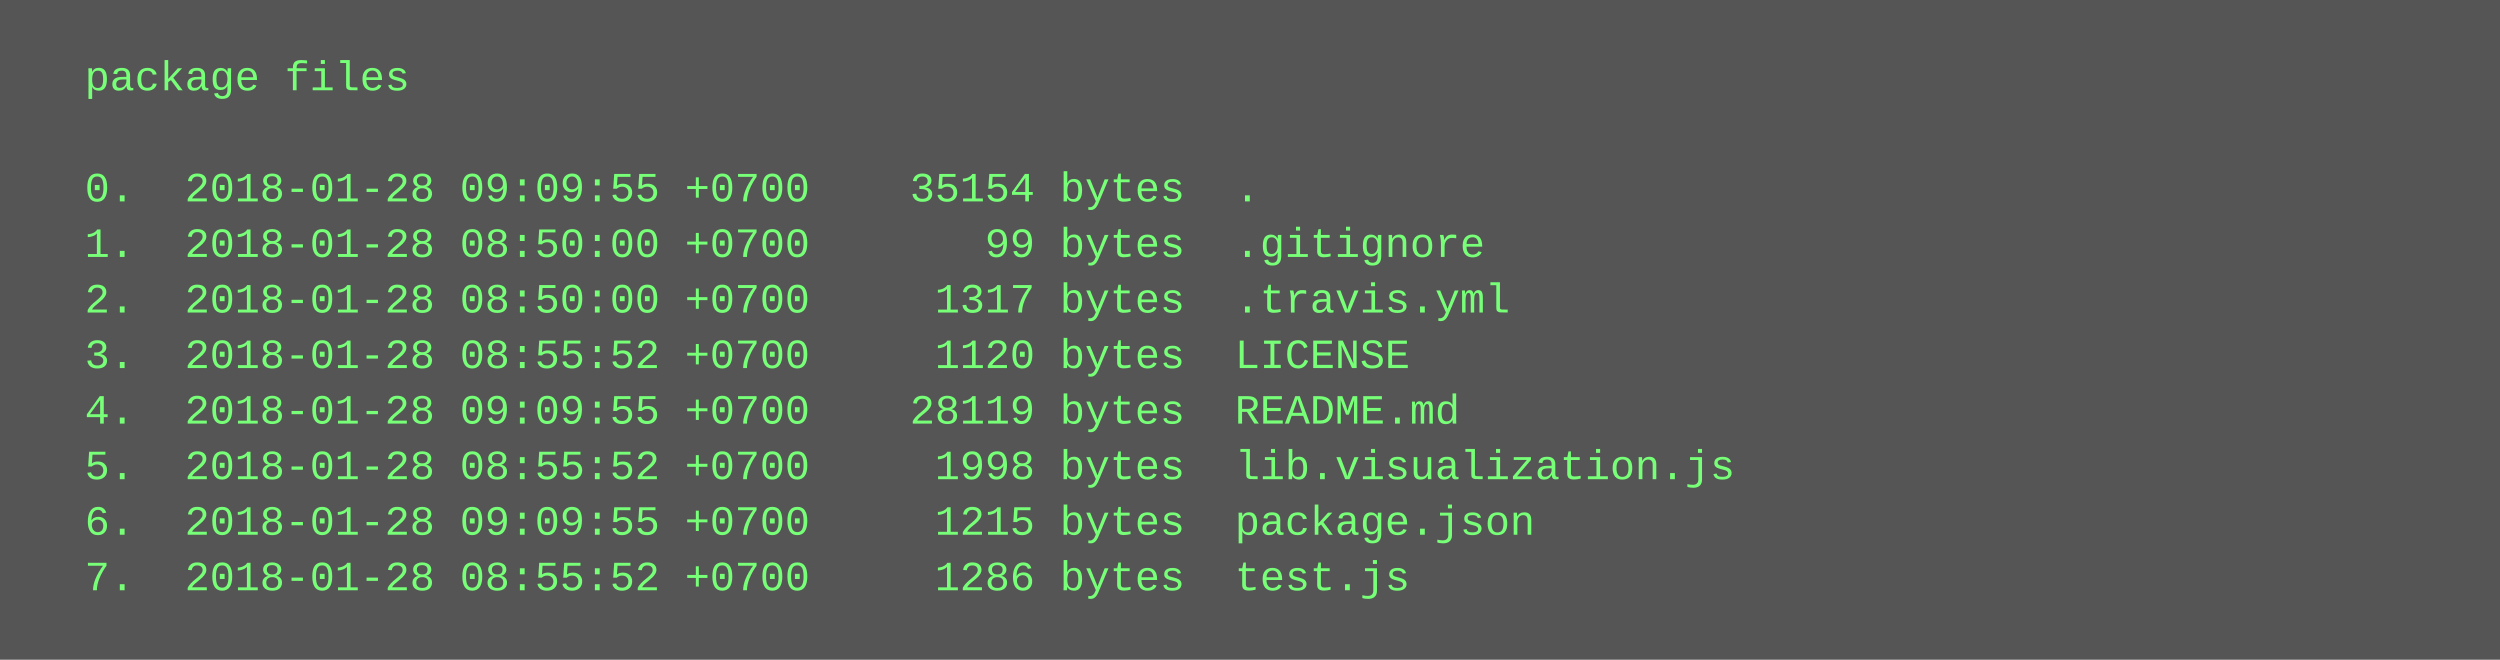
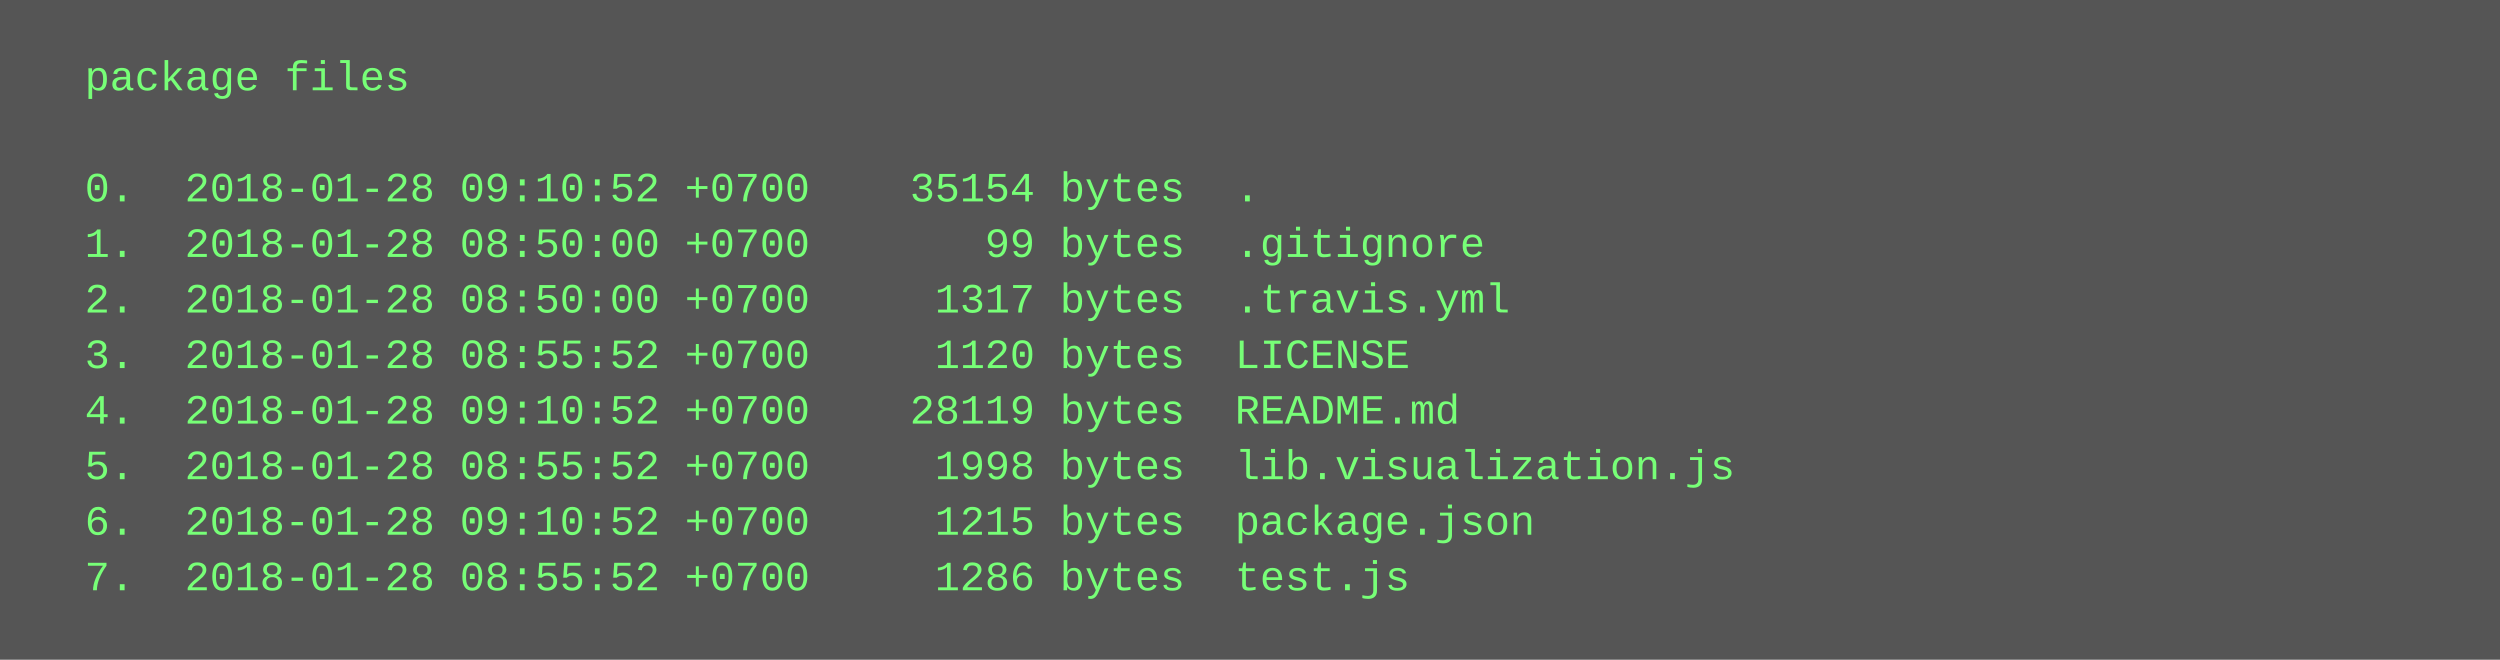
<svg xmlns="http://www.w3.org/2000/svg" height="190" width="720">
  <rect height="190" fill="#555" width="720" />
  <text fill="#7f7" font-family="Courier New" font-size="12" xml:space="preserve">
    <tspan x="10" y="26">  package files</tspan>
    <tspan x="10" y="42" />
-     <tspan x="10" y="58">  0.  2018-01-28 09:09:55 +0700    35154 bytes  .</tspan>
+     <tspan x="10" y="58">  0.  2018-01-28 09:10:52 +0700    35154 bytes  .</tspan>
    <tspan x="10" y="74">  1.  2018-01-28 08:50:00 +0700       99 bytes  .gitignore</tspan>
    <tspan x="10" y="90">  2.  2018-01-28 08:50:00 +0700     1317 bytes  .travis.yml</tspan>
    <tspan x="10" y="106">  3.  2018-01-28 08:55:52 +0700     1120 bytes  LICENSE</tspan>
-     <tspan x="10" y="122">  4.  2018-01-28 09:09:55 +0700    28119 bytes  README.md</tspan>
+     <tspan x="10" y="122">  4.  2018-01-28 09:10:52 +0700    28119 bytes  README.md</tspan>
    <tspan x="10" y="138">  5.  2018-01-28 08:55:52 +0700     1998 bytes  lib.visualization.js</tspan>
-     <tspan x="10" y="154">  6.  2018-01-28 09:09:55 +0700     1215 bytes  package.json</tspan>
+     <tspan x="10" y="154">  6.  2018-01-28 09:10:52 +0700     1215 bytes  package.json</tspan>
    <tspan x="10" y="170">  7.  2018-01-28 08:55:52 +0700     1286 bytes  test.js</tspan>
  </text>
</svg>
